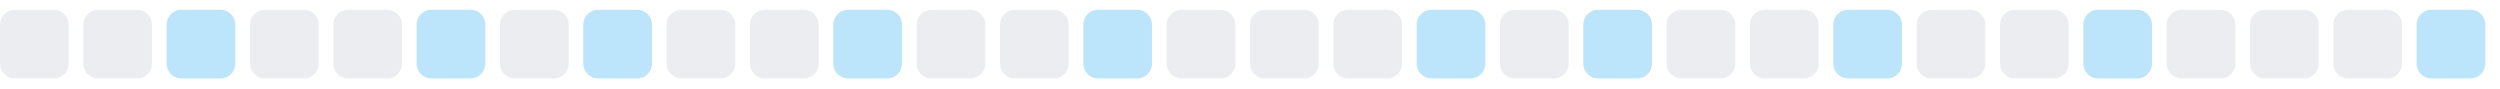
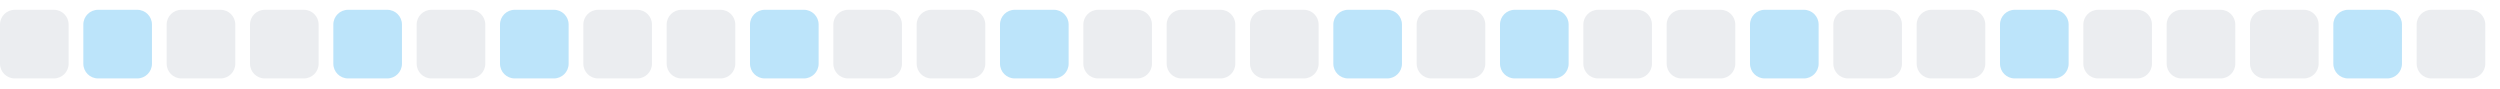
<svg xmlns="http://www.w3.org/2000/svg" width="255" height="9">
  <style>
        .level0 { fill: #ebedf0; }
        .level1 { fill: #bce4fa; }
        .level2 { fill: #75c7f7; }
        .level3 { fill: #30a9f2; }
        .level4 { fill: #008ee6; }
        @media (prefers-color-scheme: dark) {
          .level0 { fill: #161b22; }
          .level1 { fill: #0b3b5c; }
          .level2 { fill: #0a6299; }
          .level3 { fill: #008ee6; }
          .level4 { fill: #5bc4ff; }
        }
      </style>
  <rect x="0.0" y="1" width="7" height="7" rx="1.5" ry="1.5" class="level0" />
-   <rect x="8.5" y="1" width="7" height="7" rx="1.5" ry="1.5" class="level0" />
-   <rect x="17.0" y="1" width="7" height="7" rx="1.5" ry="1.5" class="level1" />
+   <rect x="8.5" y="1" width="7" height="7" rx="1.5" ry="1.5" class="level1" />
+   <rect x="17.0" y="1" width="7" height="7" rx="1.5" ry="1.5" class="level0" />
  <rect x="25.5" y="1" width="7" height="7" rx="1.5" ry="1.5" class="level0" />
-   <rect x="34.0" y="1" width="7" height="7" rx="1.5" ry="1.5" class="level0" />
-   <rect x="42.5" y="1" width="7" height="7" rx="1.5" ry="1.5" class="level1" />
-   <rect x="51.0" y="1" width="7" height="7" rx="1.5" ry="1.5" class="level0" />
-   <rect x="59.5" y="1" width="7" height="7" rx="1.5" ry="1.5" class="level1" />
+   <rect x="34.0" y="1" width="7" height="7" rx="1.5" ry="1.5" class="level1" />
+   <rect x="42.5" y="1" width="7" height="7" rx="1.5" ry="1.5" class="level0" />
+   <rect x="51.0" y="1" width="7" height="7" rx="1.5" ry="1.5" class="level1" />
+   <rect x="59.5" y="1" width="7" height="7" rx="1.5" ry="1.5" class="level0" />
  <rect x="68.0" y="1" width="7" height="7" rx="1.5" ry="1.5" class="level0" />
-   <rect x="76.5" y="1" width="7" height="7" rx="1.5" ry="1.5" class="level0" />
-   <rect x="85.0" y="1" width="7" height="7" rx="1.5" ry="1.5" class="level1" />
+   <rect x="76.5" y="1" width="7" height="7" rx="1.5" ry="1.5" class="level1" />
+   <rect x="85.0" y="1" width="7" height="7" rx="1.5" ry="1.5" class="level0" />
  <rect x="93.5" y="1" width="7" height="7" rx="1.5" ry="1.5" class="level0" />
-   <rect x="102.0" y="1" width="7" height="7" rx="1.5" ry="1.5" class="level0" />
-   <rect x="110.5" y="1" width="7" height="7" rx="1.5" ry="1.5" class="level1" />
+   <rect x="102.0" y="1" width="7" height="7" rx="1.5" ry="1.5" class="level1" />
+   <rect x="110.5" y="1" width="7" height="7" rx="1.5" ry="1.5" class="level0" />
  <rect x="119.0" y="1" width="7" height="7" rx="1.5" ry="1.5" class="level0" />
  <rect x="127.5" y="1" width="7" height="7" rx="1.5" ry="1.5" class="level0" />
-   <rect x="136.0" y="1" width="7" height="7" rx="1.5" ry="1.5" class="level0" />
-   <rect x="144.5" y="1" width="7" height="7" rx="1.5" ry="1.5" class="level1" />
-   <rect x="153.0" y="1" width="7" height="7" rx="1.5" ry="1.5" class="level0" />
-   <rect x="161.5" y="1" width="7" height="7" rx="1.5" ry="1.5" class="level1" />
+   <rect x="136.0" y="1" width="7" height="7" rx="1.5" ry="1.5" class="level1" />
+   <rect x="144.5" y="1" width="7" height="7" rx="1.5" ry="1.5" class="level0" />
+   <rect x="153.0" y="1" width="7" height="7" rx="1.5" ry="1.5" class="level1" />
+   <rect x="161.5" y="1" width="7" height="7" rx="1.5" ry="1.5" class="level0" />
  <rect x="170.0" y="1" width="7" height="7" rx="1.5" ry="1.5" class="level0" />
-   <rect x="178.5" y="1" width="7" height="7" rx="1.5" ry="1.5" class="level0" />
-   <rect x="187.0" y="1" width="7" height="7" rx="1.5" ry="1.5" class="level1" />
+   <rect x="178.5" y="1" width="7" height="7" rx="1.5" ry="1.5" class="level1" />
+   <rect x="187.0" y="1" width="7" height="7" rx="1.5" ry="1.5" class="level0" />
  <rect x="195.5" y="1" width="7" height="7" rx="1.5" ry="1.5" class="level0" />
-   <rect x="204.0" y="1" width="7" height="7" rx="1.5" ry="1.5" class="level0" />
-   <rect x="212.5" y="1" width="7" height="7" rx="1.5" ry="1.5" class="level1" />
+   <rect x="204.0" y="1" width="7" height="7" rx="1.5" ry="1.5" class="level1" />
+   <rect x="212.5" y="1" width="7" height="7" rx="1.5" ry="1.5" class="level0" />
  <rect x="221.0" y="1" width="7" height="7" rx="1.5" ry="1.5" class="level0" />
  <rect x="229.5" y="1" width="7" height="7" rx="1.5" ry="1.5" class="level0" />
-   <rect x="238.0" y="1" width="7" height="7" rx="1.5" ry="1.5" class="level0" />
-   <rect x="246.5" y="1" width="7" height="7" rx="1.5" ry="1.5" class="level1" />
+   <rect x="238.0" y="1" width="7" height="7" rx="1.5" ry="1.5" class="level1" />
+   <rect x="246.5" y="1" width="7" height="7" rx="1.5" ry="1.5" class="level0" />
</svg>
